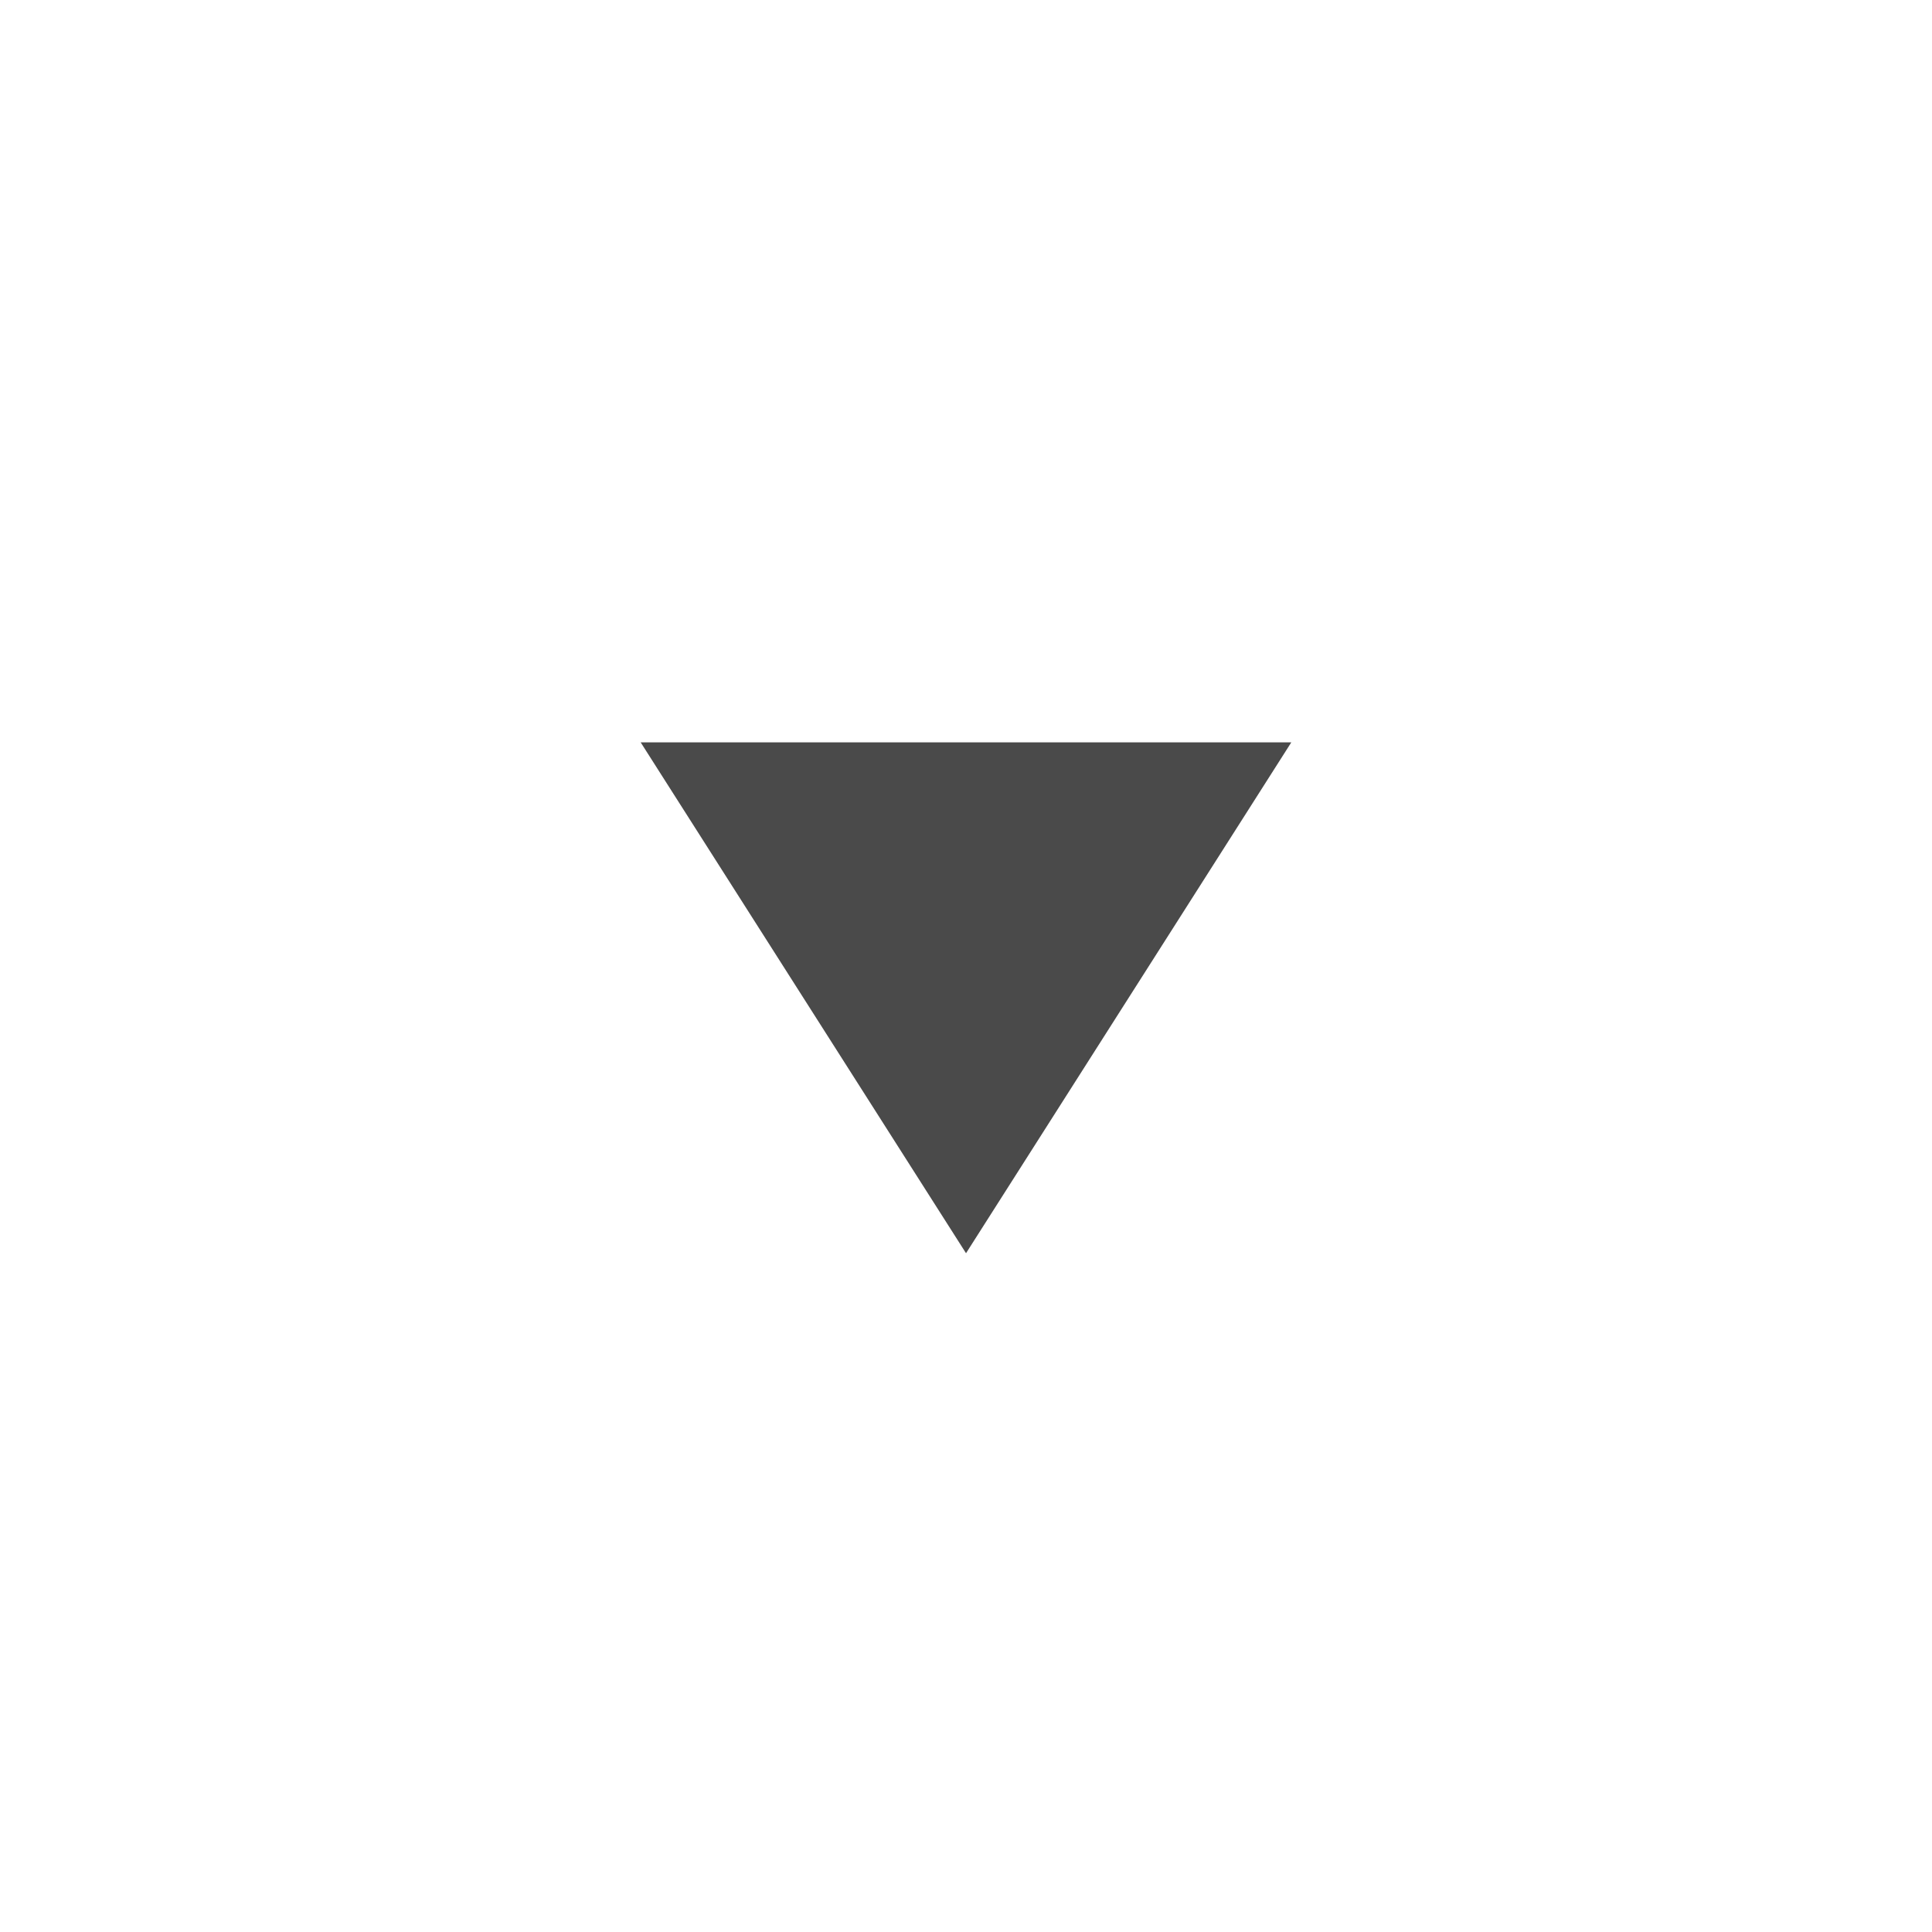
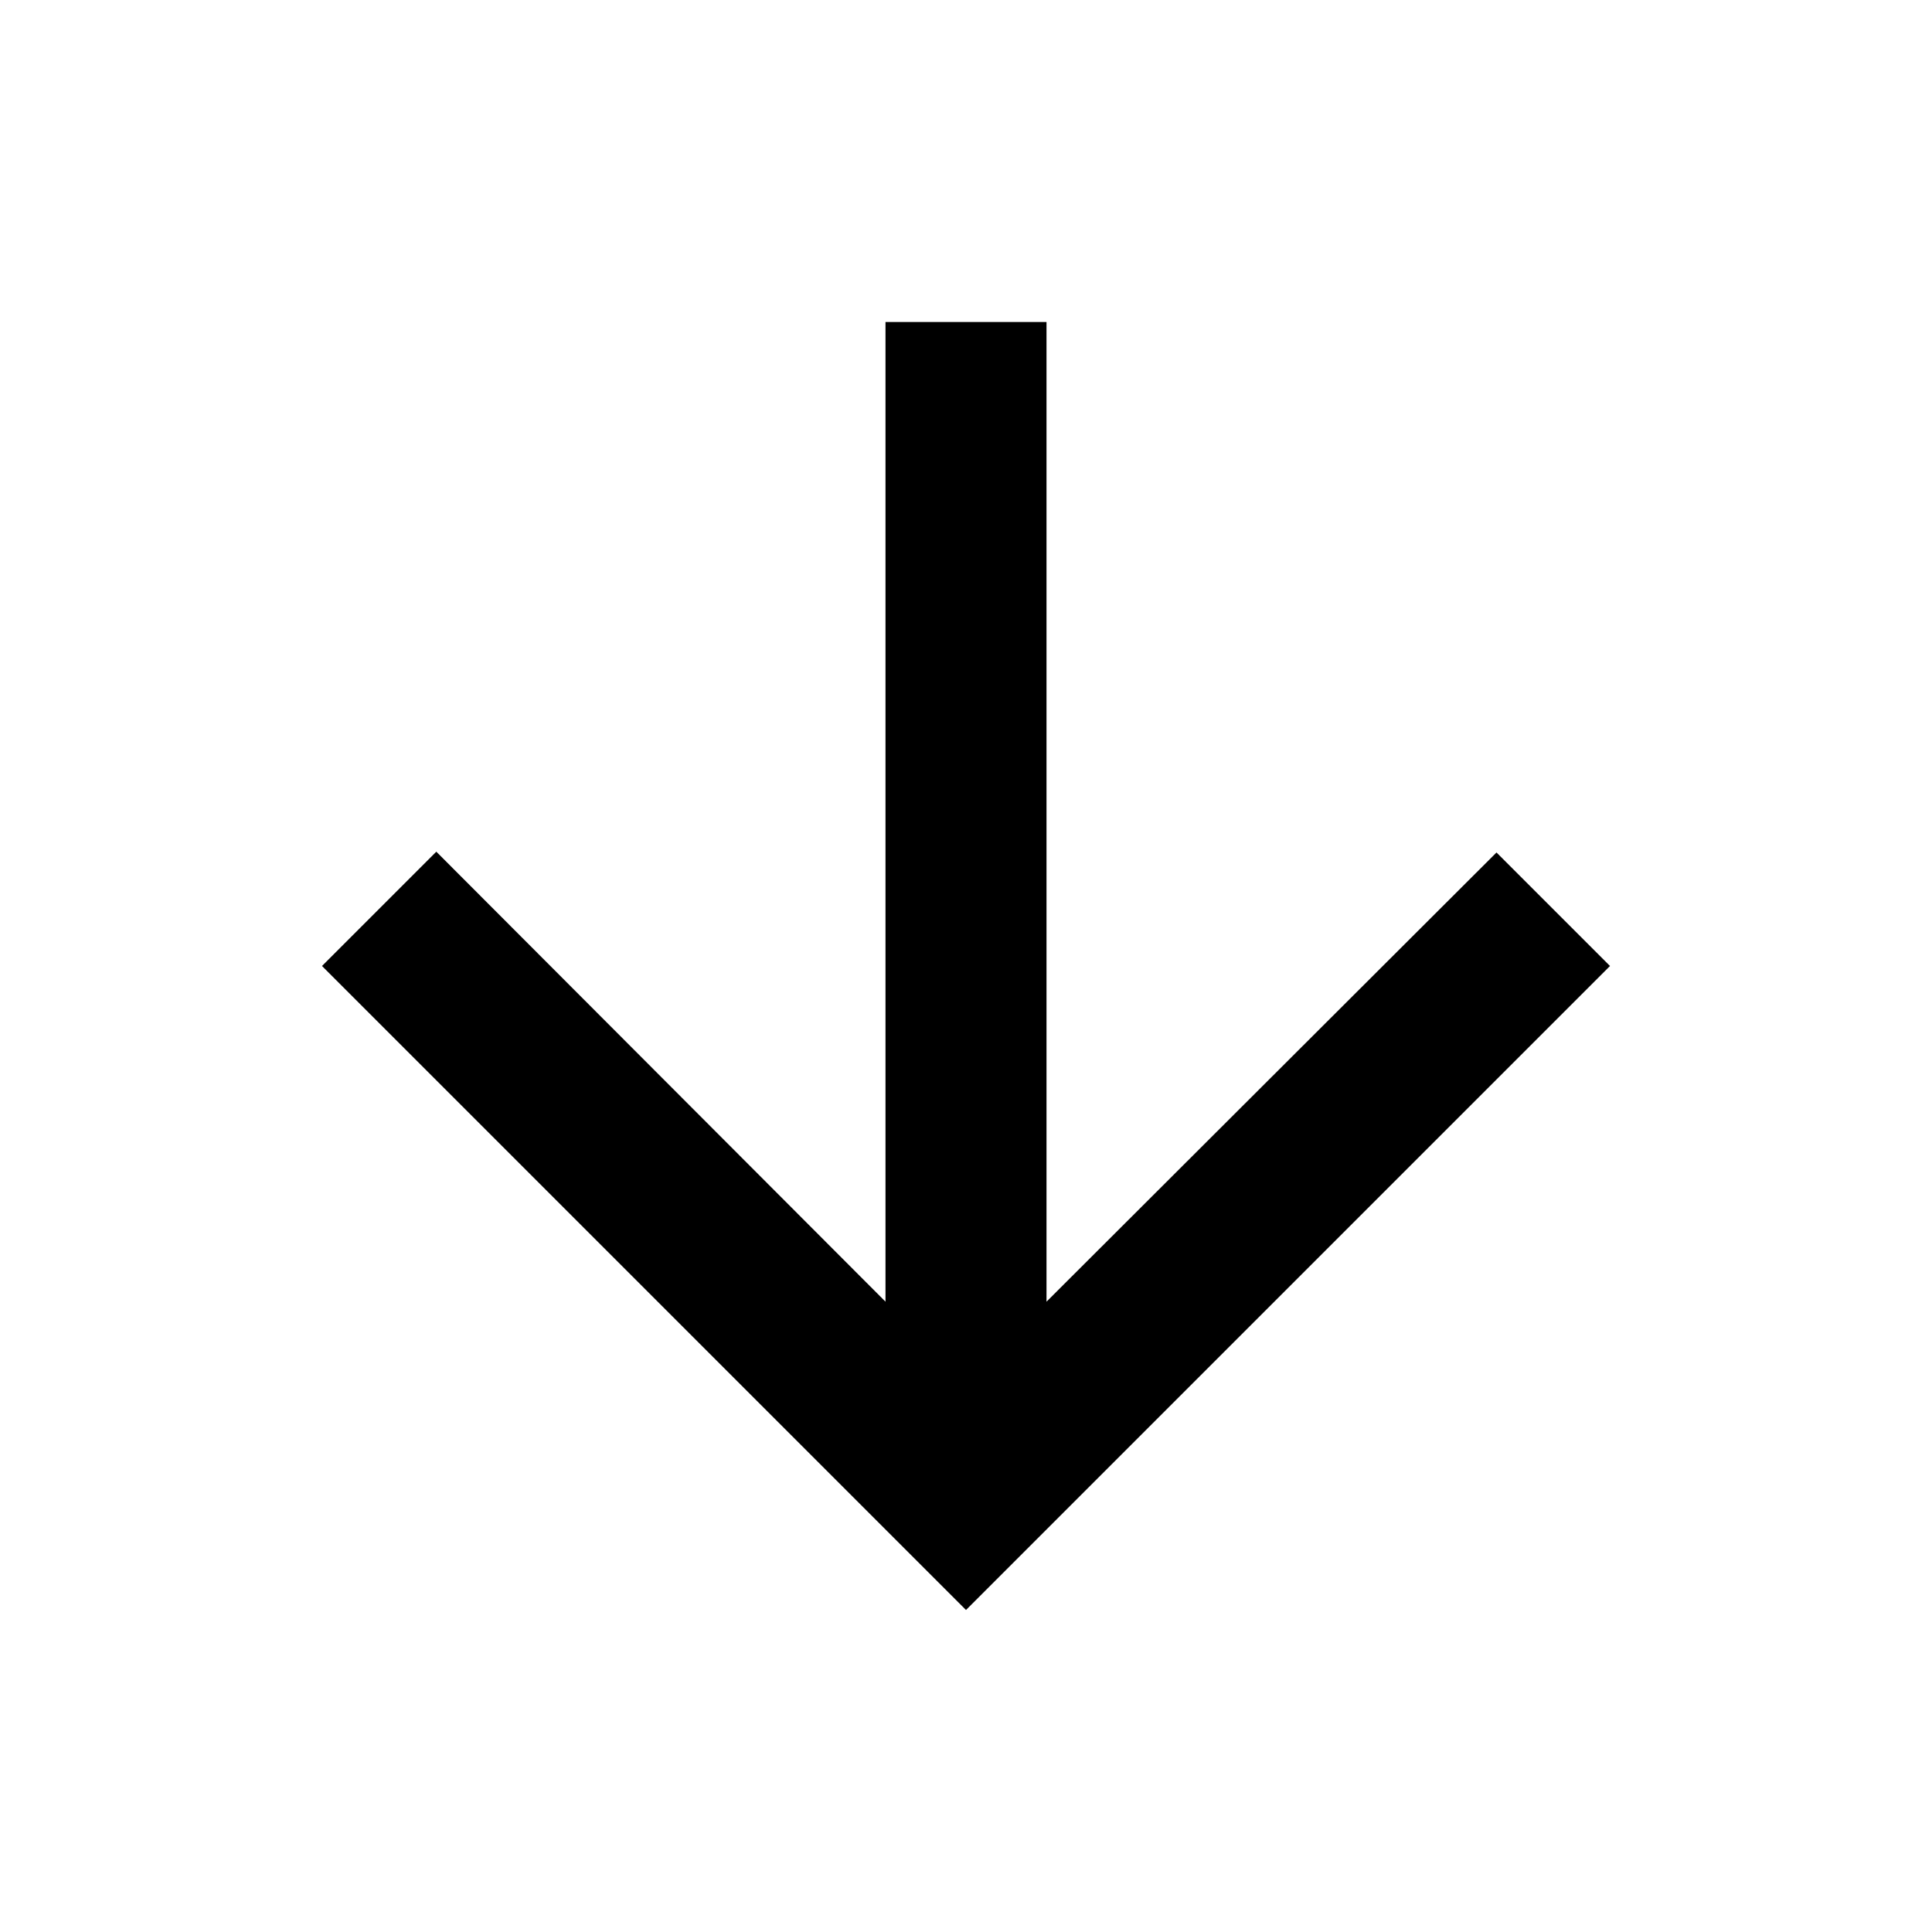
- <svg xmlns="http://www.w3.org/2000/svg" width="32px" height="32px" viewBox="0 0 32 32" version="1.1">
-   <g id="icon-arrow-down" stroke="none" stroke-width="1" fill="none" fill-rule="evenodd">
-     <polygon id="play_arrow---material" fill="#4A4A4A" transform="translate(16, 16.52637) rotate(-270) translate(-16, -16.52637) " points="11.769 11.138 20.231 16.526 11.769 21.915" />
-   </g>
+ <svg xmlns="http://www.w3.org/2000/svg" height="24px" viewBox="0 0 24 24" width="24px" fill="#000000">
+   <path d="M20 12l-1.41-1.41L13 16.17V4h-2v12.17l-5.58-5.59L4 12l8 8 8-8z" />
</svg>
